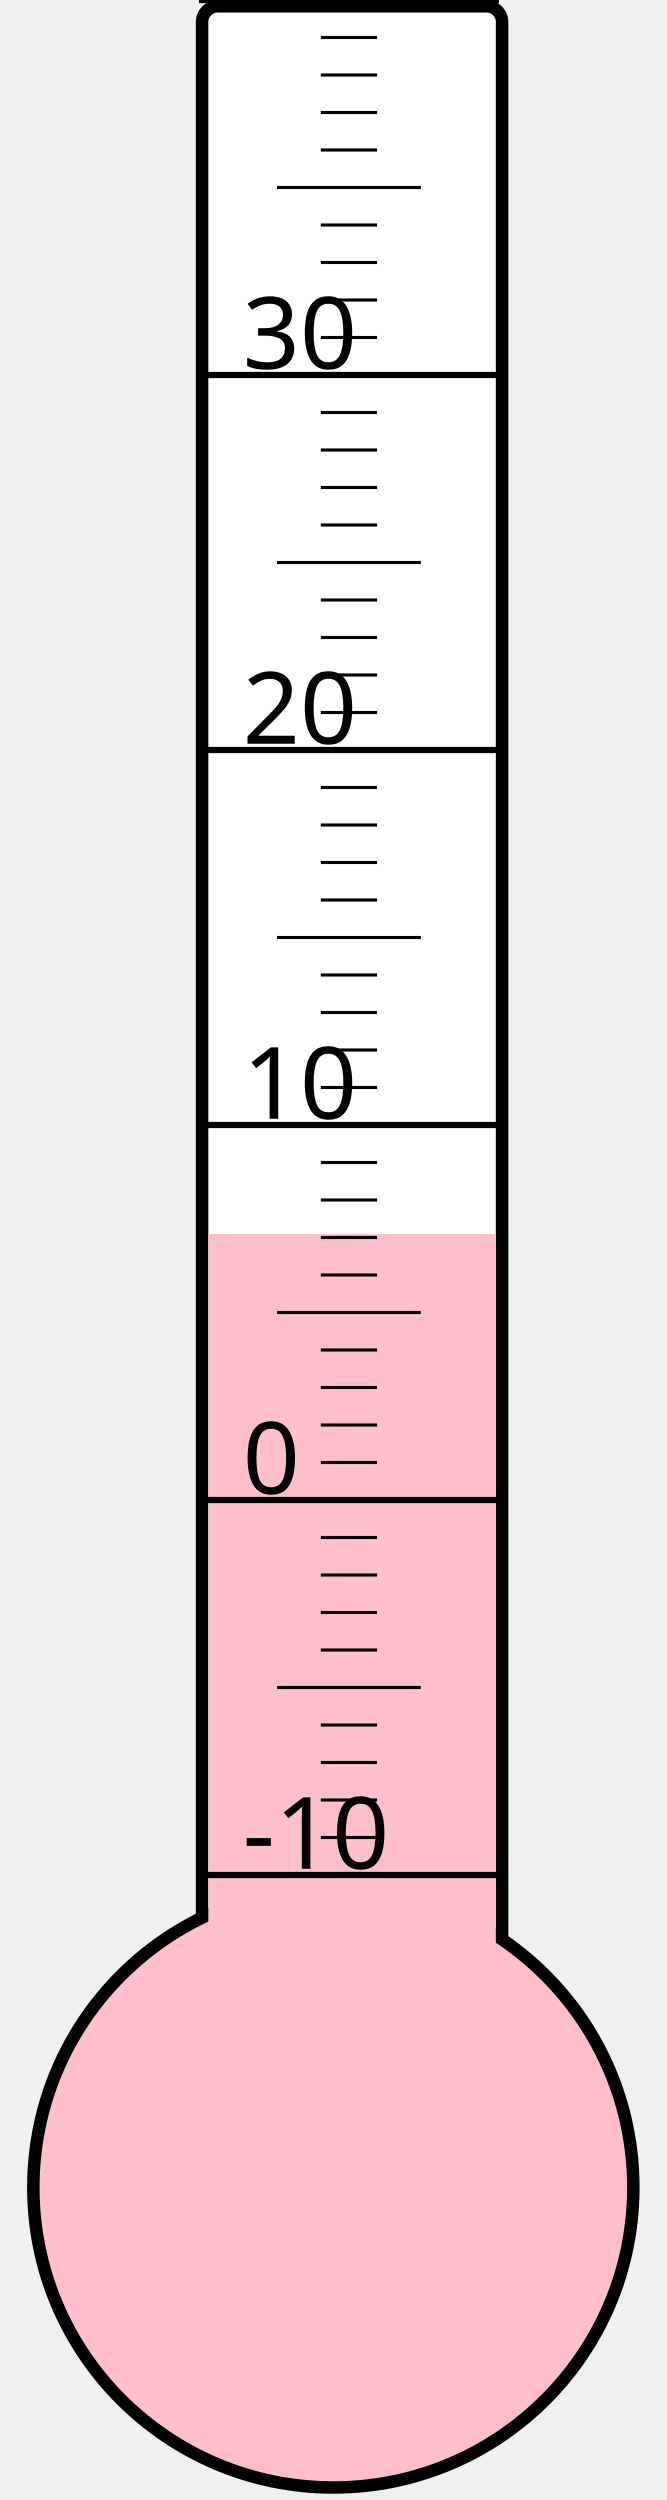
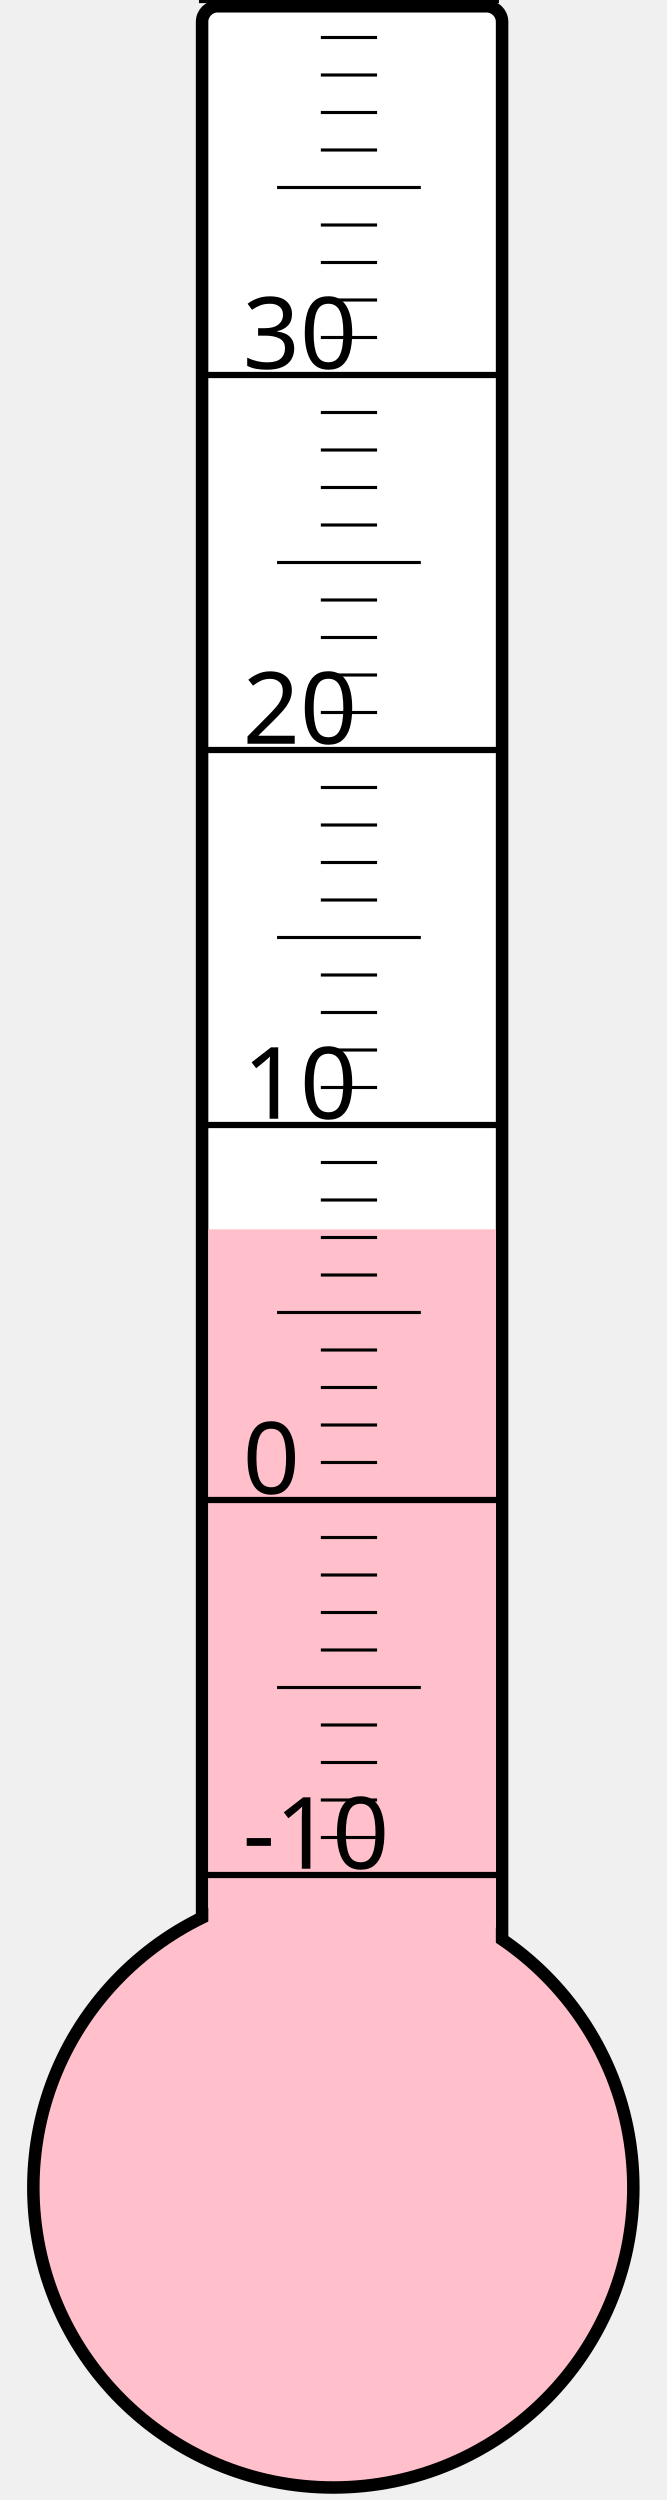
<svg xmlns="http://www.w3.org/2000/svg" width="40px" height="150px" viewBox="0 0 200 800">
  <rect width="200" height="800" x="0" y="0" style="fill: #ffffeb; fill-opacity: 0;" />
  <rect width="96" height="680" x="58" y="2" rx="5" ry="5" style="fill: white; fill-opacity: 1; stroke: black; stroke-width: 4;" />
  <circle cx="100" cy="700" r="96" style="fill: pink; stroke: black; stroke-width: 4;" />
-   <rect width="92" height="305.125" x="60" y="394.875" style="fill: pink; fill-opacity: 1; stroke-width: 0;" />
+   <rect width="92" height="306.625" x="60" y="393.375" style="fill: pink; fill-opacity: 1; stroke-width: 0;" />
  <text x="71" y="598" style="font-family: sans-serif; font-size: 24pt;">-10</text>
  <text x="71" y="478" style="font-family: sans-serif; font-size: 24pt;">0</text>
  <text x="71" y="358" style="font-family: sans-serif; font-size: 24pt;">10</text>
  <text x="71" y="238" style="font-family: sans-serif; font-size: 24pt;">20</text>
  <text x="71" y="118" style="font-family: sans-serif; font-size: 24pt;">30</text>
  <g style="stroke: black;">
    <line x1="57" y1="600" x2="153" y2="600" style="stroke-width: 2;" />
    <line x1="96" y1="588" x2="114" y2="588" style="stroke-width: 1;" />
    <line x1="96" y1="576" x2="114" y2="576" style="stroke-width: 1;" />
    <line x1="96" y1="564" x2="114" y2="564" style="stroke-width: 1;" />
    <line x1="96" y1="552" x2="114" y2="552" style="stroke-width: 1;" />
    <line x1="82" y1="540" x2="128" y2="540" style="stroke-width: 1;" />
    <line x1="96" y1="528" x2="114" y2="528" style="stroke-width: 1;" />
    <line x1="96" y1="516" x2="114" y2="516" style="stroke-width: 1;" />
    <line x1="96" y1="504" x2="114" y2="504" style="stroke-width: 1;" />
    <line x1="96" y1="492" x2="114" y2="492" style="stroke-width: 1;" />
    <line x1="57" y1="480" x2="153" y2="480" style="stroke-width: 2;" />
    <line x1="96" y1="468" x2="114" y2="468" style="stroke-width: 1;" />
    <line x1="96" y1="456" x2="114" y2="456" style="stroke-width: 1;" />
    <line x1="96" y1="444" x2="114" y2="444" style="stroke-width: 1;" />
    <line x1="96" y1="432" x2="114" y2="432" style="stroke-width: 1;" />
    <line x1="82" y1="420" x2="128" y2="420" style="stroke-width: 1;" />
    <line x1="96" y1="408" x2="114" y2="408" style="stroke-width: 1;" />
    <line x1="96" y1="396" x2="114" y2="396" style="stroke-width: 1;" />
    <line x1="96" y1="384" x2="114" y2="384" style="stroke-width: 1;" />
    <line x1="96" y1="372" x2="114" y2="372" style="stroke-width: 1;" />
    <line x1="57" y1="360" x2="153" y2="360" style="stroke-width: 2;" />
    <line x1="96" y1="348" x2="114" y2="348" style="stroke-width: 1;" />
    <line x1="96" y1="336" x2="114" y2="336" style="stroke-width: 1;" />
    <line x1="96" y1="324" x2="114" y2="324" style="stroke-width: 1;" />
    <line x1="96" y1="312" x2="114" y2="312" style="stroke-width: 1;" />
    <line x1="82" y1="300" x2="128" y2="300" style="stroke-width: 1;" />
    <line x1="96" y1="288" x2="114" y2="288" style="stroke-width: 1;" />
    <line x1="96" y1="276" x2="114" y2="276" style="stroke-width: 1;" />
    <line x1="96" y1="264" x2="114" y2="264" style="stroke-width: 1;" />
    <line x1="96" y1="252" x2="114" y2="252" style="stroke-width: 1;" />
    <line x1="57" y1="240" x2="153" y2="240" style="stroke-width: 2;" />
    <line x1="96" y1="228" x2="114" y2="228" style="stroke-width: 1;" />
    <line x1="96" y1="216" x2="114" y2="216" style="stroke-width: 1;" />
    <line x1="96" y1="204" x2="114" y2="204" style="stroke-width: 1;" />
    <line x1="96" y1="192" x2="114" y2="192" style="stroke-width: 1;" />
    <line x1="82" y1="180" x2="128" y2="180" style="stroke-width: 1;" />
    <line x1="96" y1="168" x2="114" y2="168" style="stroke-width: 1;" />
    <line x1="96" y1="156" x2="114" y2="156" style="stroke-width: 1;" />
    <line x1="96" y1="144" x2="114" y2="144" style="stroke-width: 1;" />
    <line x1="96" y1="132" x2="114" y2="132" style="stroke-width: 1;" />
    <line x1="57" y1="120" x2="153" y2="120" style="stroke-width: 2;" />
    <line x1="96" y1="108" x2="114" y2="108" style="stroke-width: 1;" />
    <line x1="96" y1="96" x2="114" y2="96" style="stroke-width: 1;" />
    <line x1="96" y1="84" x2="114" y2="84" style="stroke-width: 1;" />
    <line x1="96" y1="72" x2="114" y2="72" style="stroke-width: 1;" />
    <line x1="82" y1="60" x2="128" y2="60" style="stroke-width: 1;" />
    <line x1="96" y1="48" x2="114" y2="48" style="stroke-width: 1;" />
    <line x1="96" y1="36" x2="114" y2="36" style="stroke-width: 1;" />
    <line x1="96" y1="24" x2="114" y2="24" style="stroke-width: 1;" />
    <line x1="96" y1="12" x2="114" y2="12" style="stroke-width: 1;" />
    <line x1="57" y1="0" x2="153" y2="0" style="stroke-width: 2;" />
  </g>
</svg>
